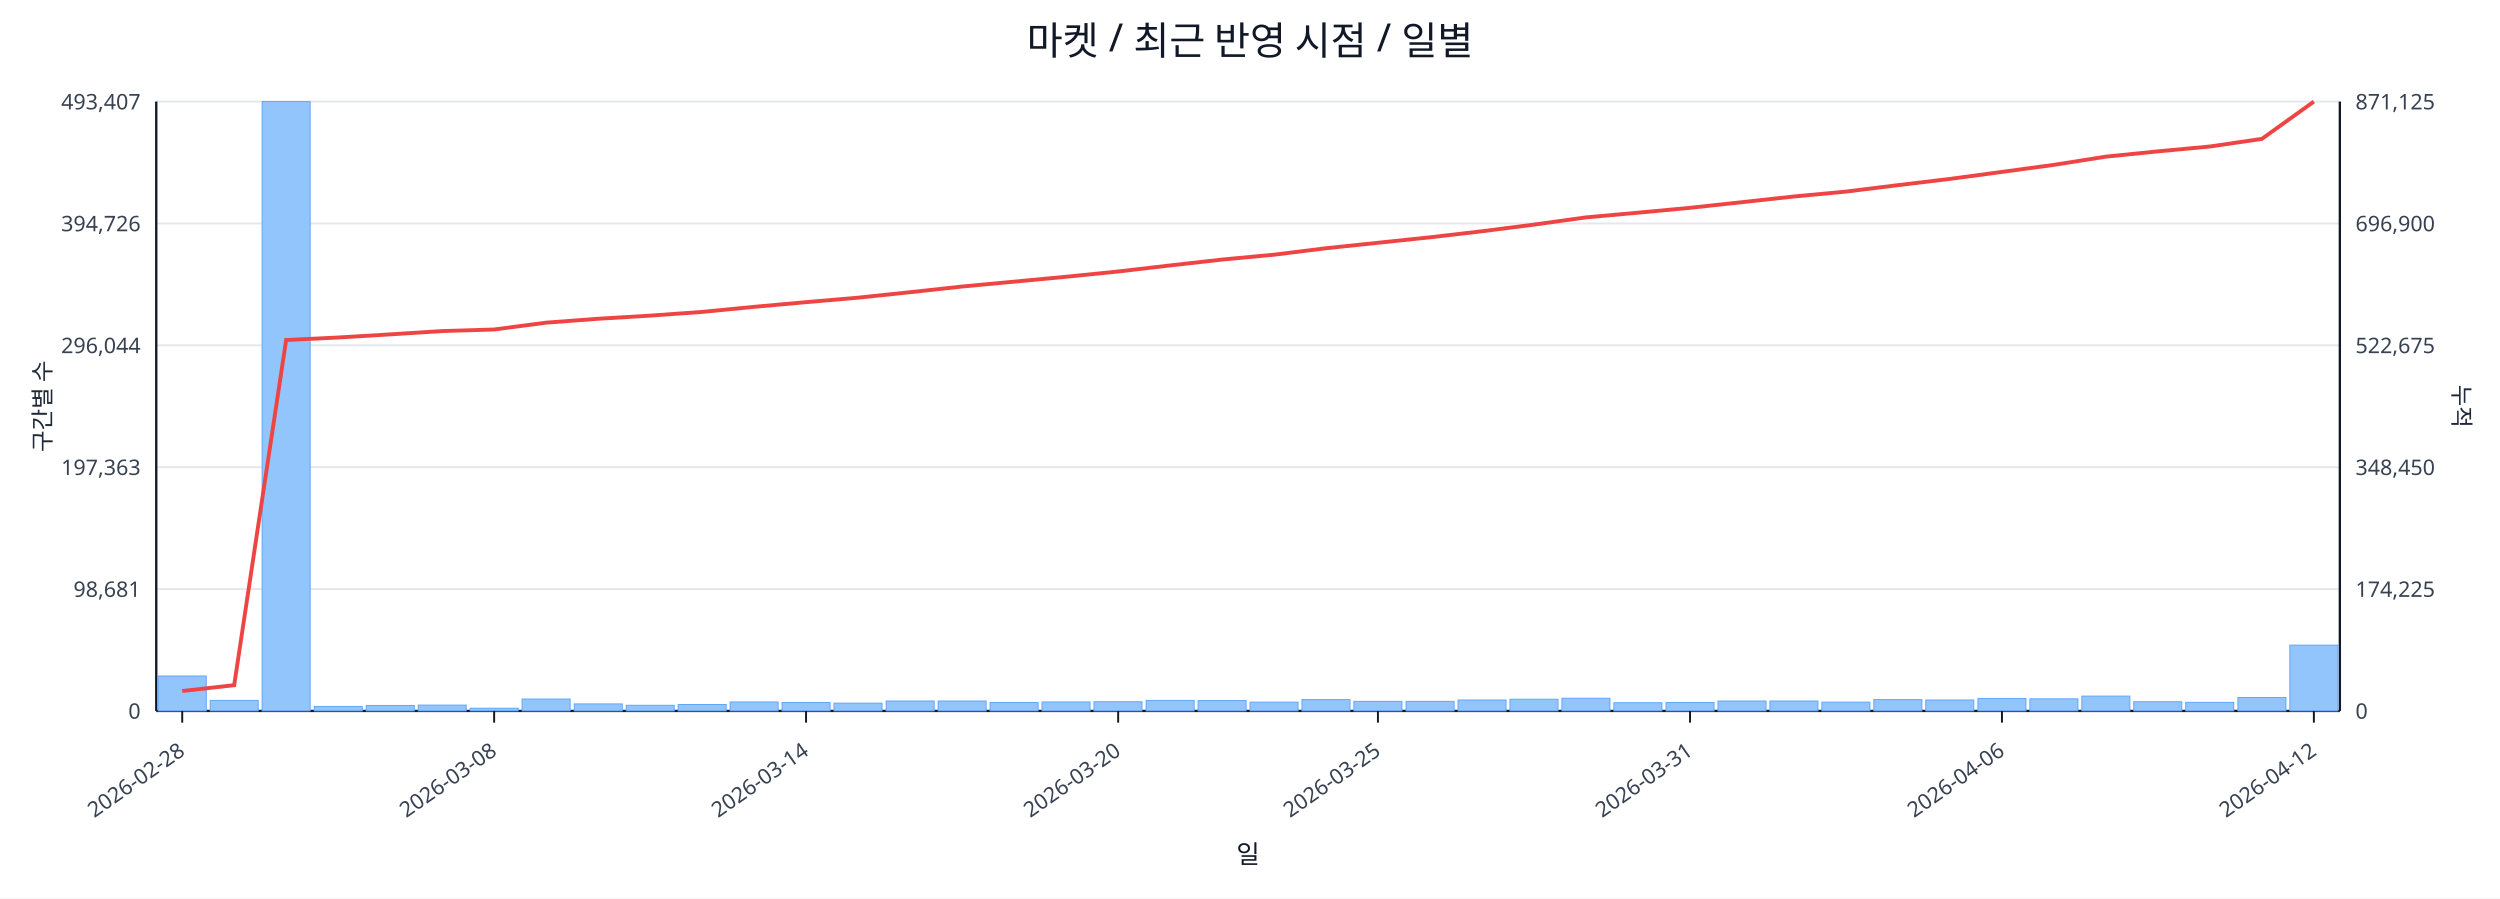
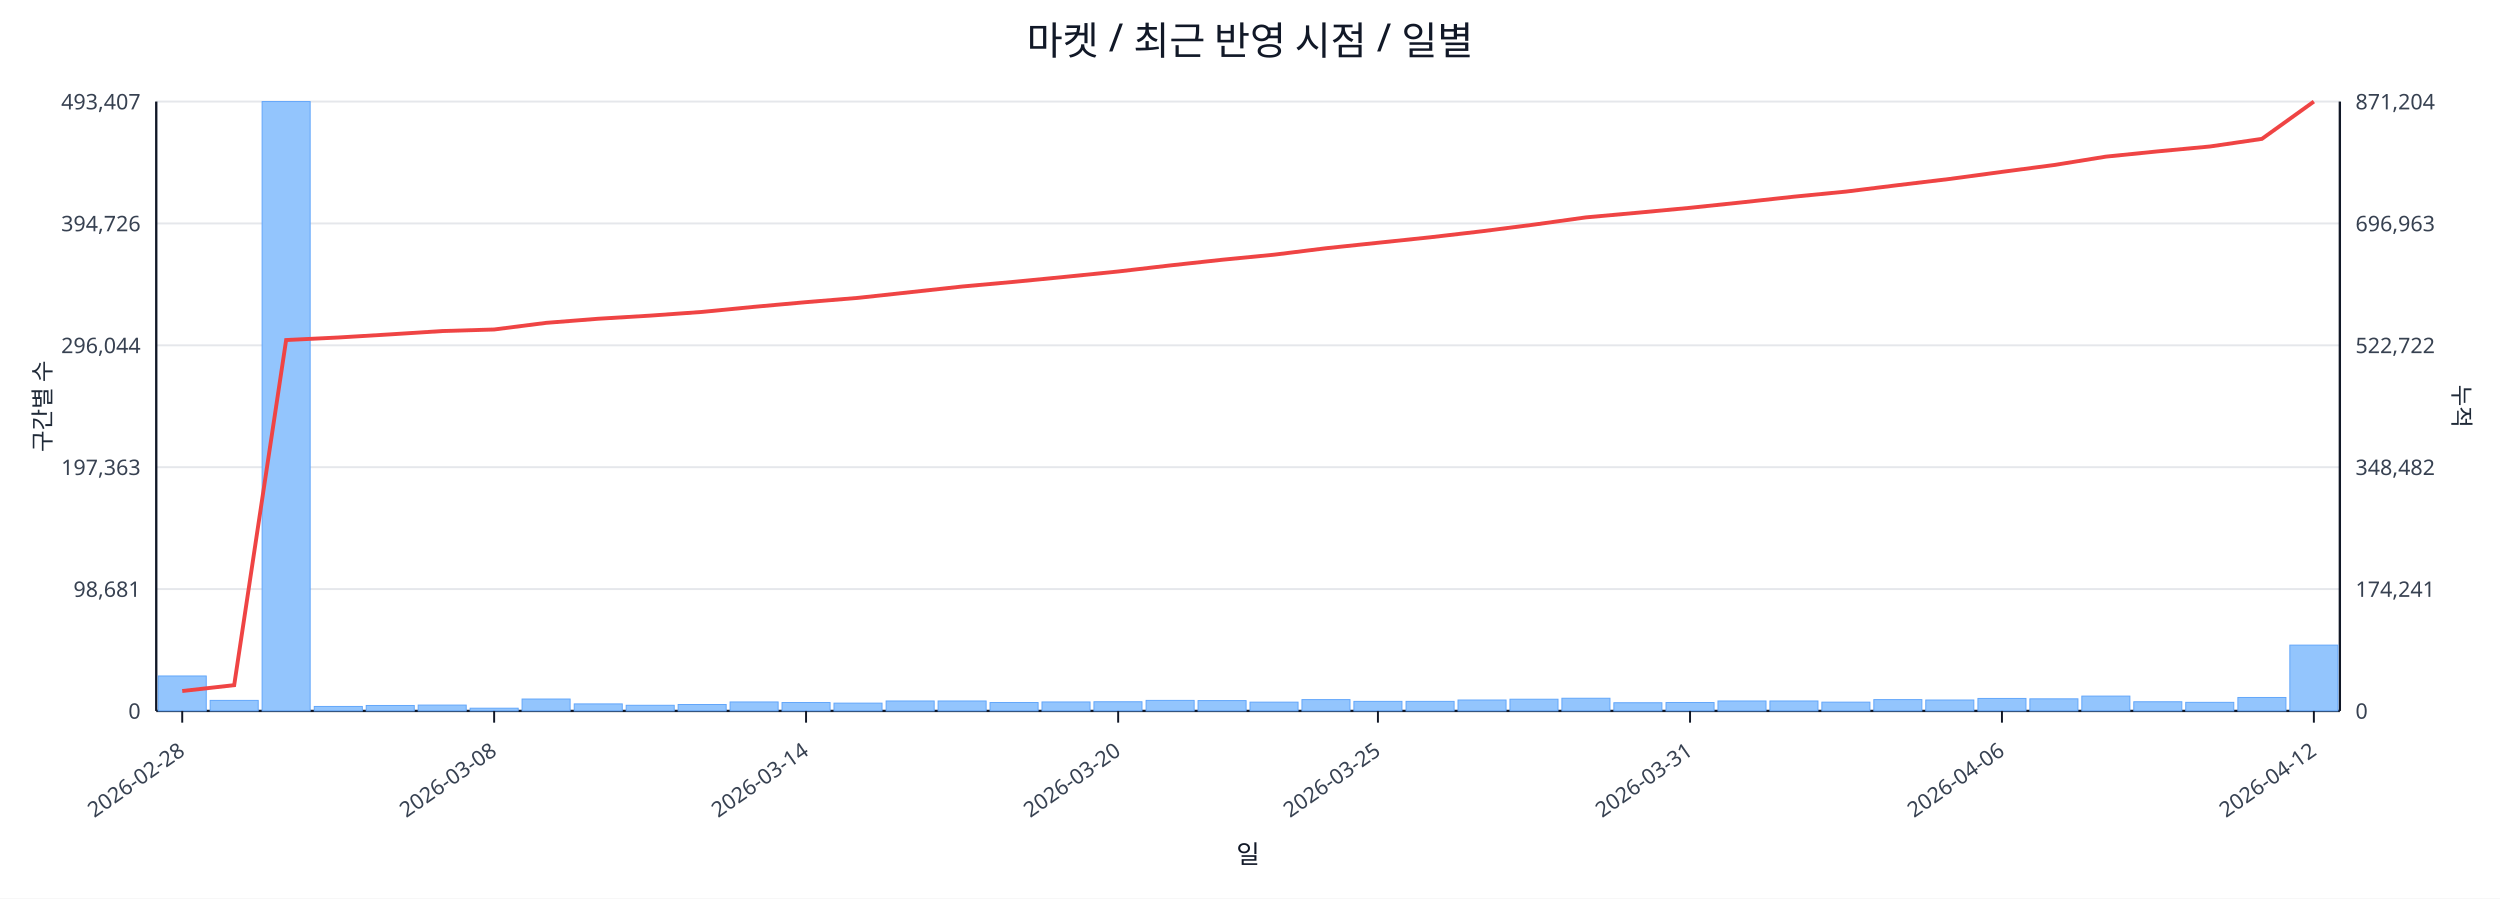
<svg xmlns="http://www.w3.org/2000/svg" width="1280" height="460" viewBox="0 0 1280 460">
  <rect x="0" y="0" width="100%" height="100%" fill="#ffffff" />
  <text x="640.0" y="28" font-size="20" text-anchor="middle" font-family="sans-serif" fill="#111827">마켓 / 최근 반영 시점 / 일별</text>
  <line x1="80.0" y1="52.0" x2="1198.0" y2="52.0" stroke="#e5e7eb" stroke-width="1" />
  <text x="72.0" y="56.0" font-size="11" text-anchor="end" font-family="sans-serif" fill="#374151">493,407</text>
-   <text x="1206.0" y="56.0" font-size="11" text-anchor="start" font-family="sans-serif" fill="#374151">871,125</text>
+   <text x="1206.0" y="56.0" font-size="11" text-anchor="start" font-family="sans-serif" fill="#374151">871,204</text>
  <line x1="80.0" y1="114.4" x2="1198.0" y2="114.4" stroke="#e5e7eb" stroke-width="1" />
  <text x="72.0" y="118.4" font-size="11" text-anchor="end" font-family="sans-serif" fill="#374151">394,726</text>
-   <text x="1206.0" y="118.4" font-size="11" text-anchor="start" font-family="sans-serif" fill="#374151">696,900</text>
+   <text x="1206.0" y="118.4" font-size="11" text-anchor="start" font-family="sans-serif" fill="#374151">696,963</text>
  <line x1="80.0" y1="176.8" x2="1198.0" y2="176.8" stroke="#e5e7eb" stroke-width="1" />
  <text x="72.0" y="180.8" font-size="11" text-anchor="end" font-family="sans-serif" fill="#374151">296,044</text>
-   <text x="1206.0" y="180.8" font-size="11" text-anchor="start" font-family="sans-serif" fill="#374151">522,675</text>
+   <text x="1206.0" y="180.8" font-size="11" text-anchor="start" font-family="sans-serif" fill="#374151">522,722</text>
  <line x1="80.0" y1="239.2" x2="1198.0" y2="239.2" stroke="#e5e7eb" stroke-width="1" />
  <text x="72.0" y="243.2" font-size="11" text-anchor="end" font-family="sans-serif" fill="#374151">197,363</text>
-   <text x="1206.0" y="243.2" font-size="11" text-anchor="start" font-family="sans-serif" fill="#374151">348,450</text>
+   <text x="1206.0" y="243.2" font-size="11" text-anchor="start" font-family="sans-serif" fill="#374151">348,482</text>
  <line x1="80.0" y1="301.6" x2="1198.0" y2="301.6" stroke="#e5e7eb" stroke-width="1" />
  <text x="72.0" y="305.6" font-size="11" text-anchor="end" font-family="sans-serif" fill="#374151">98,681</text>
-   <text x="1206.0" y="305.6" font-size="11" text-anchor="start" font-family="sans-serif" fill="#374151">174,225</text>
+   <text x="1206.0" y="305.6" font-size="11" text-anchor="start" font-family="sans-serif" fill="#374151">174,241</text>
  <line x1="80.0" y1="364.0" x2="1198.0" y2="364.0" stroke="#e5e7eb" stroke-width="1" />
  <text x="72.0" y="368.0" font-size="11" text-anchor="end" font-family="sans-serif" fill="#374151">0</text>
  <text x="1206.0" y="368.0" font-size="11" text-anchor="start" font-family="sans-serif" fill="#374151">0</text>
  <line x1="80.0" y1="364.0" x2="1198.0" y2="364.0" stroke="#111827" stroke-width="1.2" />
  <line x1="80.0" y1="52.0" x2="80.0" y2="364.0" stroke="#111827" stroke-width="1.2" />
  <line x1="1198.0" y1="52.0" x2="1198.0" y2="364.0" stroke="#111827" stroke-width="1.2" />
  <rect x="81.0" y="346.1" width="24.6" height="17.9" fill="#93c5fd" stroke="#60a5fa" stroke-width="0.5" />
  <rect x="107.6" y="358.6" width="24.6" height="5.4" fill="#93c5fd" stroke="#60a5fa" stroke-width="0.5" />
  <rect x="134.2" y="52.0" width="24.6" height="312.0" fill="#93c5fd" stroke="#60a5fa" stroke-width="0.5" />
  <rect x="160.9" y="361.7" width="24.6" height="2.3" fill="#93c5fd" stroke="#60a5fa" stroke-width="0.5" />
  <rect x="187.5" y="361.2" width="24.6" height="2.8" fill="#93c5fd" stroke="#60a5fa" stroke-width="0.5" />
  <rect x="214.1" y="361.0" width="24.6" height="3.0" fill="#93c5fd" stroke="#60a5fa" stroke-width="0.5" />
  <rect x="240.7" y="362.6" width="24.6" height="1.4" fill="#93c5fd" stroke="#60a5fa" stroke-width="0.5" />
  <rect x="267.3" y="357.9" width="24.6" height="6.1" fill="#93c5fd" stroke="#60a5fa" stroke-width="0.5" />
  <rect x="294.0" y="360.4" width="24.6" height="3.6" fill="#93c5fd" stroke="#60a5fa" stroke-width="0.5" />
  <rect x="320.6" y="361.1" width="24.6" height="2.9" fill="#93c5fd" stroke="#60a5fa" stroke-width="0.5" />
  <rect x="347.2" y="360.7" width="24.6" height="3.3" fill="#93c5fd" stroke="#60a5fa" stroke-width="0.5" />
  <rect x="373.8" y="359.4" width="24.6" height="4.6" fill="#93c5fd" stroke="#60a5fa" stroke-width="0.5" />
  <rect x="400.4" y="359.7" width="24.6" height="4.3" fill="#93c5fd" stroke="#60a5fa" stroke-width="0.5" />
  <rect x="427.0" y="360.0" width="24.6" height="4.0" fill="#93c5fd" stroke="#60a5fa" stroke-width="0.5" />
  <rect x="453.7" y="358.9" width="24.6" height="5.1" fill="#93c5fd" stroke="#60a5fa" stroke-width="0.5" />
  <rect x="480.3" y="358.9" width="24.6" height="5.1" fill="#93c5fd" stroke="#60a5fa" stroke-width="0.5" />
  <rect x="506.9" y="359.7" width="24.6" height="4.3" fill="#93c5fd" stroke="#60a5fa" stroke-width="0.5" />
  <rect x="533.5" y="359.4" width="24.6" height="4.6" fill="#93c5fd" stroke="#60a5fa" stroke-width="0.5" />
  <rect x="560.1" y="359.3" width="24.6" height="4.7" fill="#93c5fd" stroke="#60a5fa" stroke-width="0.5" />
  <rect x="586.8" y="358.6" width="24.6" height="5.4" fill="#93c5fd" stroke="#60a5fa" stroke-width="0.5" />
  <rect x="613.4" y="358.7" width="24.6" height="5.3" fill="#93c5fd" stroke="#60a5fa" stroke-width="0.5" />
  <rect x="640.0" y="359.5" width="24.6" height="4.5" fill="#93c5fd" stroke="#60a5fa" stroke-width="0.5" />
  <rect x="666.6" y="358.2" width="24.6" height="5.8" fill="#93c5fd" stroke="#60a5fa" stroke-width="0.5" />
  <rect x="693.2" y="359.1" width="24.6" height="4.9" fill="#93c5fd" stroke="#60a5fa" stroke-width="0.5" />
  <rect x="719.9" y="359.1" width="24.6" height="4.9" fill="#93c5fd" stroke="#60a5fa" stroke-width="0.5" />
  <rect x="746.5" y="358.4" width="24.6" height="5.6" fill="#93c5fd" stroke="#60a5fa" stroke-width="0.5" />
  <rect x="773.1" y="358.0" width="24.6" height="6.0" fill="#93c5fd" stroke="#60a5fa" stroke-width="0.5" />
  <rect x="799.7" y="357.5" width="24.6" height="6.5" fill="#93c5fd" stroke="#60a5fa" stroke-width="0.5" />
  <rect x="826.3" y="359.8" width="24.6" height="4.2" fill="#93c5fd" stroke="#60a5fa" stroke-width="0.5" />
  <rect x="853.0" y="359.7" width="24.6" height="4.3" fill="#93c5fd" stroke="#60a5fa" stroke-width="0.5" />
  <rect x="879.6" y="358.9" width="24.6" height="5.1" fill="#93c5fd" stroke="#60a5fa" stroke-width="0.5" />
  <rect x="906.2" y="358.9" width="24.6" height="5.1" fill="#93c5fd" stroke="#60a5fa" stroke-width="0.5" />
  <rect x="932.8" y="359.5" width="24.6" height="4.5" fill="#93c5fd" stroke="#60a5fa" stroke-width="0.5" />
  <rect x="959.4" y="358.2" width="24.6" height="5.8" fill="#93c5fd" stroke="#60a5fa" stroke-width="0.5" />
  <rect x="986.0" y="358.4" width="24.6" height="5.6" fill="#93c5fd" stroke="#60a5fa" stroke-width="0.5" />
  <rect x="1012.7" y="357.6" width="24.6" height="6.4" fill="#93c5fd" stroke="#60a5fa" stroke-width="0.5" />
  <rect x="1039.3" y="357.8" width="24.6" height="6.2" fill="#93c5fd" stroke="#60a5fa" stroke-width="0.5" />
  <rect x="1065.9" y="356.4" width="24.6" height="7.6" fill="#93c5fd" stroke="#60a5fa" stroke-width="0.5" />
  <rect x="1092.5" y="359.3" width="24.6" height="4.7" fill="#93c5fd" stroke="#60a5fa" stroke-width="0.5" />
  <rect x="1119.1" y="359.6" width="24.6" height="4.4" fill="#93c5fd" stroke="#60a5fa" stroke-width="0.5" />
  <rect x="1145.8" y="357.1" width="24.6" height="6.9" fill="#93c5fd" stroke="#60a5fa" stroke-width="0.5" />
  <rect x="1172.4" y="330.3" width="24.6" height="33.7" fill="#93c5fd" stroke="#60a5fa" stroke-width="0.5" />
-   <polyline fill="none" stroke="#ef4444" stroke-width="2" points="93.3,353.8 119.9,350.8 146.5,174.1 173.2,172.8 199.8,171.2 226.4,169.5 253.0,168.7 279.6,165.2 306.3,163.2 332.9,161.6 359.5,159.7 386.1,157.1 412.7,154.7 439.4,152.4 466.0,149.6 492.6,146.7 519.2,144.2 545.8,141.7 572.5,139.0 599.1,135.9 625.7,132.9 652.3,130.4 678.9,127.1 705.5,124.3 732.2,121.5 758.8,118.4 785.4,115.0 812.0,111.3 838.6,108.9 865.3,106.4 891.9,103.5 918.5,100.6 945.1,98.1 971.7,94.8 998.4,91.6 1025.0,88.0 1051.6,84.4 1078.2,80.2 1104.8,77.5 1131.5,75.0 1158.1,71.1 1184.7,52.0" />
+   <polyline fill="none" stroke="#ef4444" stroke-width="2" points="93.3,353.8 119.9,350.8 146.5,174.1 173.2,172.8 199.8,171.2 226.4,169.5 253.0,168.7 279.6,165.3 306.3,163.2 332.9,161.6 359.5,159.7 386.1,157.1 412.7,154.7 439.4,152.5 466.0,149.6 492.6,146.7 519.2,144.3 545.8,141.7 572.5,139.0 599.1,135.9 625.7,133.0 652.3,130.4 678.9,127.1 705.5,124.3 732.2,121.5 758.8,118.4 785.4,115.0 812.0,111.3 838.6,108.9 865.3,106.4 891.9,103.6 918.5,100.7 945.1,98.1 971.7,94.8 998.4,91.6 1025.0,88.0 1051.6,84.5 1078.2,80.2 1104.8,77.5 1131.5,75.0 1158.1,71.1 1184.7,52.0" />
  <line x1="93.3" y1="364.0" x2="93.3" y2="370.0" stroke="#111827" stroke-width="1" />
  <text x="95.3" y="386.0" font-size="11" text-anchor="end" transform="rotate(-35 95.3 386.0)" font-family="sans-serif" fill="#374151">2026-02-28</text>
  <line x1="253.0" y1="364.0" x2="253.0" y2="370.0" stroke="#111827" stroke-width="1" />
  <text x="255.0" y="386.0" font-size="11" text-anchor="end" transform="rotate(-35 255.0 386.0)" font-family="sans-serif" fill="#374151">2026-03-08</text>
  <line x1="412.7" y1="364.0" x2="412.7" y2="370.0" stroke="#111827" stroke-width="1" />
  <text x="414.7" y="386.0" font-size="11" text-anchor="end" transform="rotate(-35 414.7 386.0)" font-family="sans-serif" fill="#374151">2026-03-14</text>
  <line x1="572.5" y1="364.0" x2="572.5" y2="370.0" stroke="#111827" stroke-width="1" />
  <text x="574.5" y="386.0" font-size="11" text-anchor="end" transform="rotate(-35 574.5 386.0)" font-family="sans-serif" fill="#374151">2026-03-20</text>
  <line x1="705.5" y1="364.0" x2="705.5" y2="370.0" stroke="#111827" stroke-width="1" />
  <text x="707.5" y="386.0" font-size="11" text-anchor="end" transform="rotate(-35 707.5 386.0)" font-family="sans-serif" fill="#374151">2026-03-25</text>
  <line x1="865.3" y1="364.0" x2="865.3" y2="370.0" stroke="#111827" stroke-width="1" />
  <text x="867.3" y="386.0" font-size="11" text-anchor="end" transform="rotate(-35 867.3 386.0)" font-family="sans-serif" fill="#374151">2026-03-31</text>
  <line x1="1025.0" y1="364.0" x2="1025.0" y2="370.0" stroke="#111827" stroke-width="1" />
  <text x="1027.0" y="386.0" font-size="11" text-anchor="end" transform="rotate(-35 1027.0 386.0)" font-family="sans-serif" fill="#374151">2026-04-06</text>
  <line x1="1184.7" y1="364.0" x2="1184.7" y2="370.0" stroke="#111827" stroke-width="1" />
  <text x="1186.7" y="386.0" font-size="11" text-anchor="end" transform="rotate(-35 1186.7 386.0)" font-family="sans-serif" fill="#374151">2026-04-12</text>
  <text x="26" y="208.0" font-size="12" transform="rotate(-90 26 208.0)" text-anchor="middle" font-family="sans-serif" fill="#1f2937">구간별 수</text>
  <text x="1256.0" y="208.0" font-size="12" transform="rotate(90 1256.0 208.0)" text-anchor="middle" font-family="sans-serif" fill="#1f2937">누적</text>
  <text x="639.0" y="442.0" font-size="13" text-anchor="middle" font-family="sans-serif" fill="#111827">일</text>
</svg>
